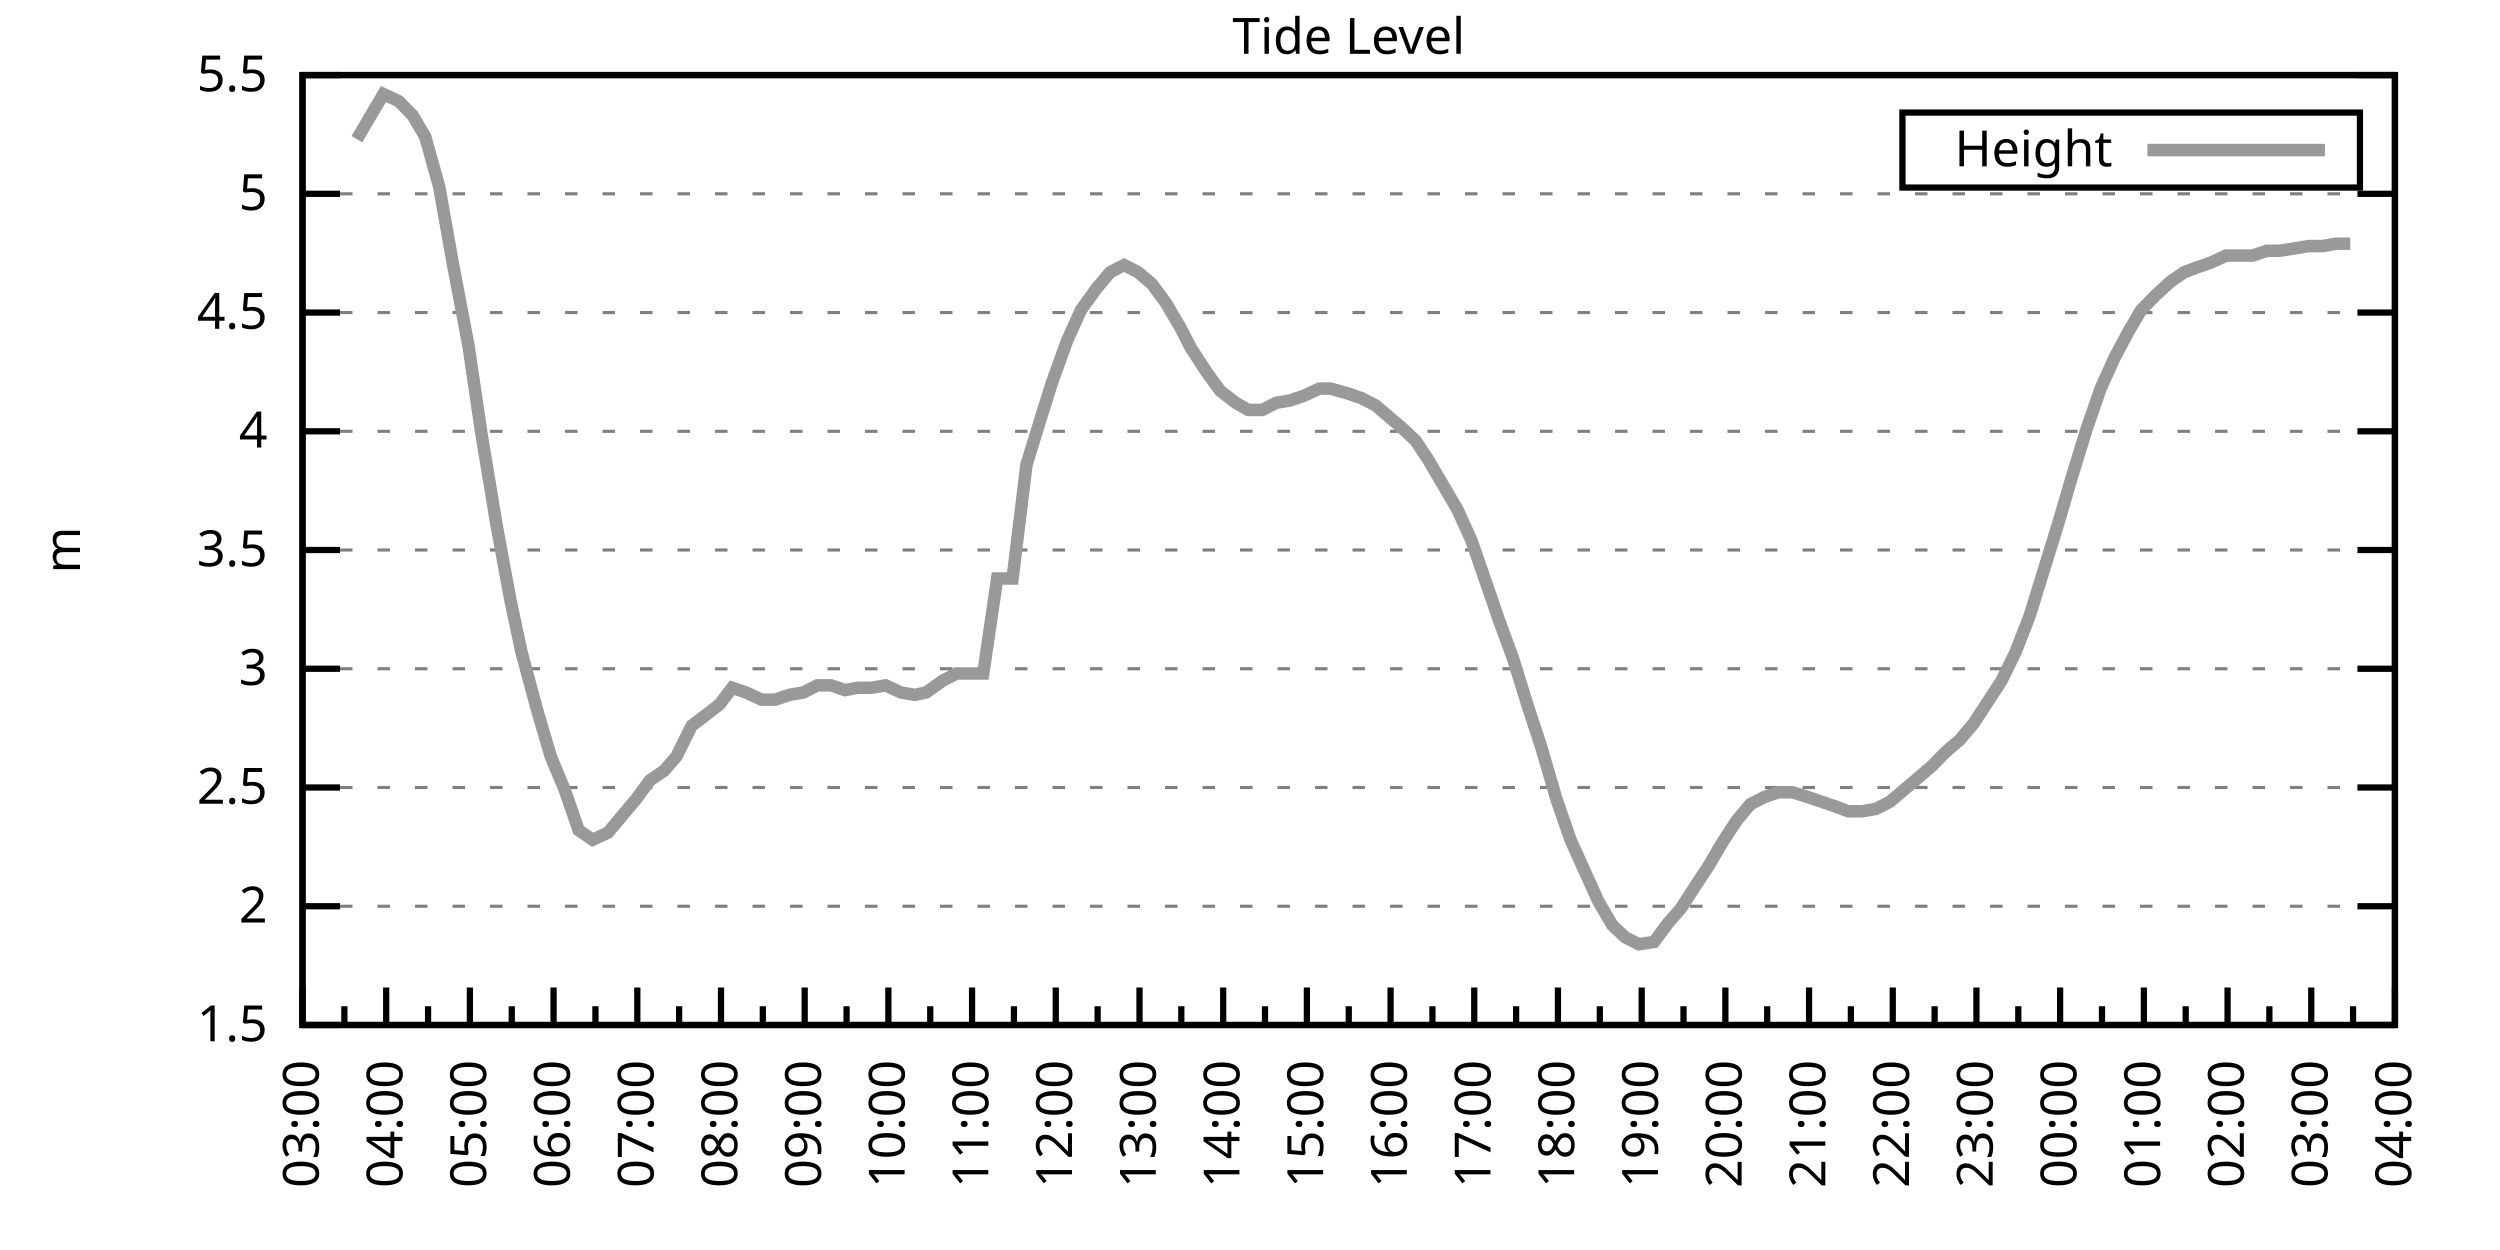
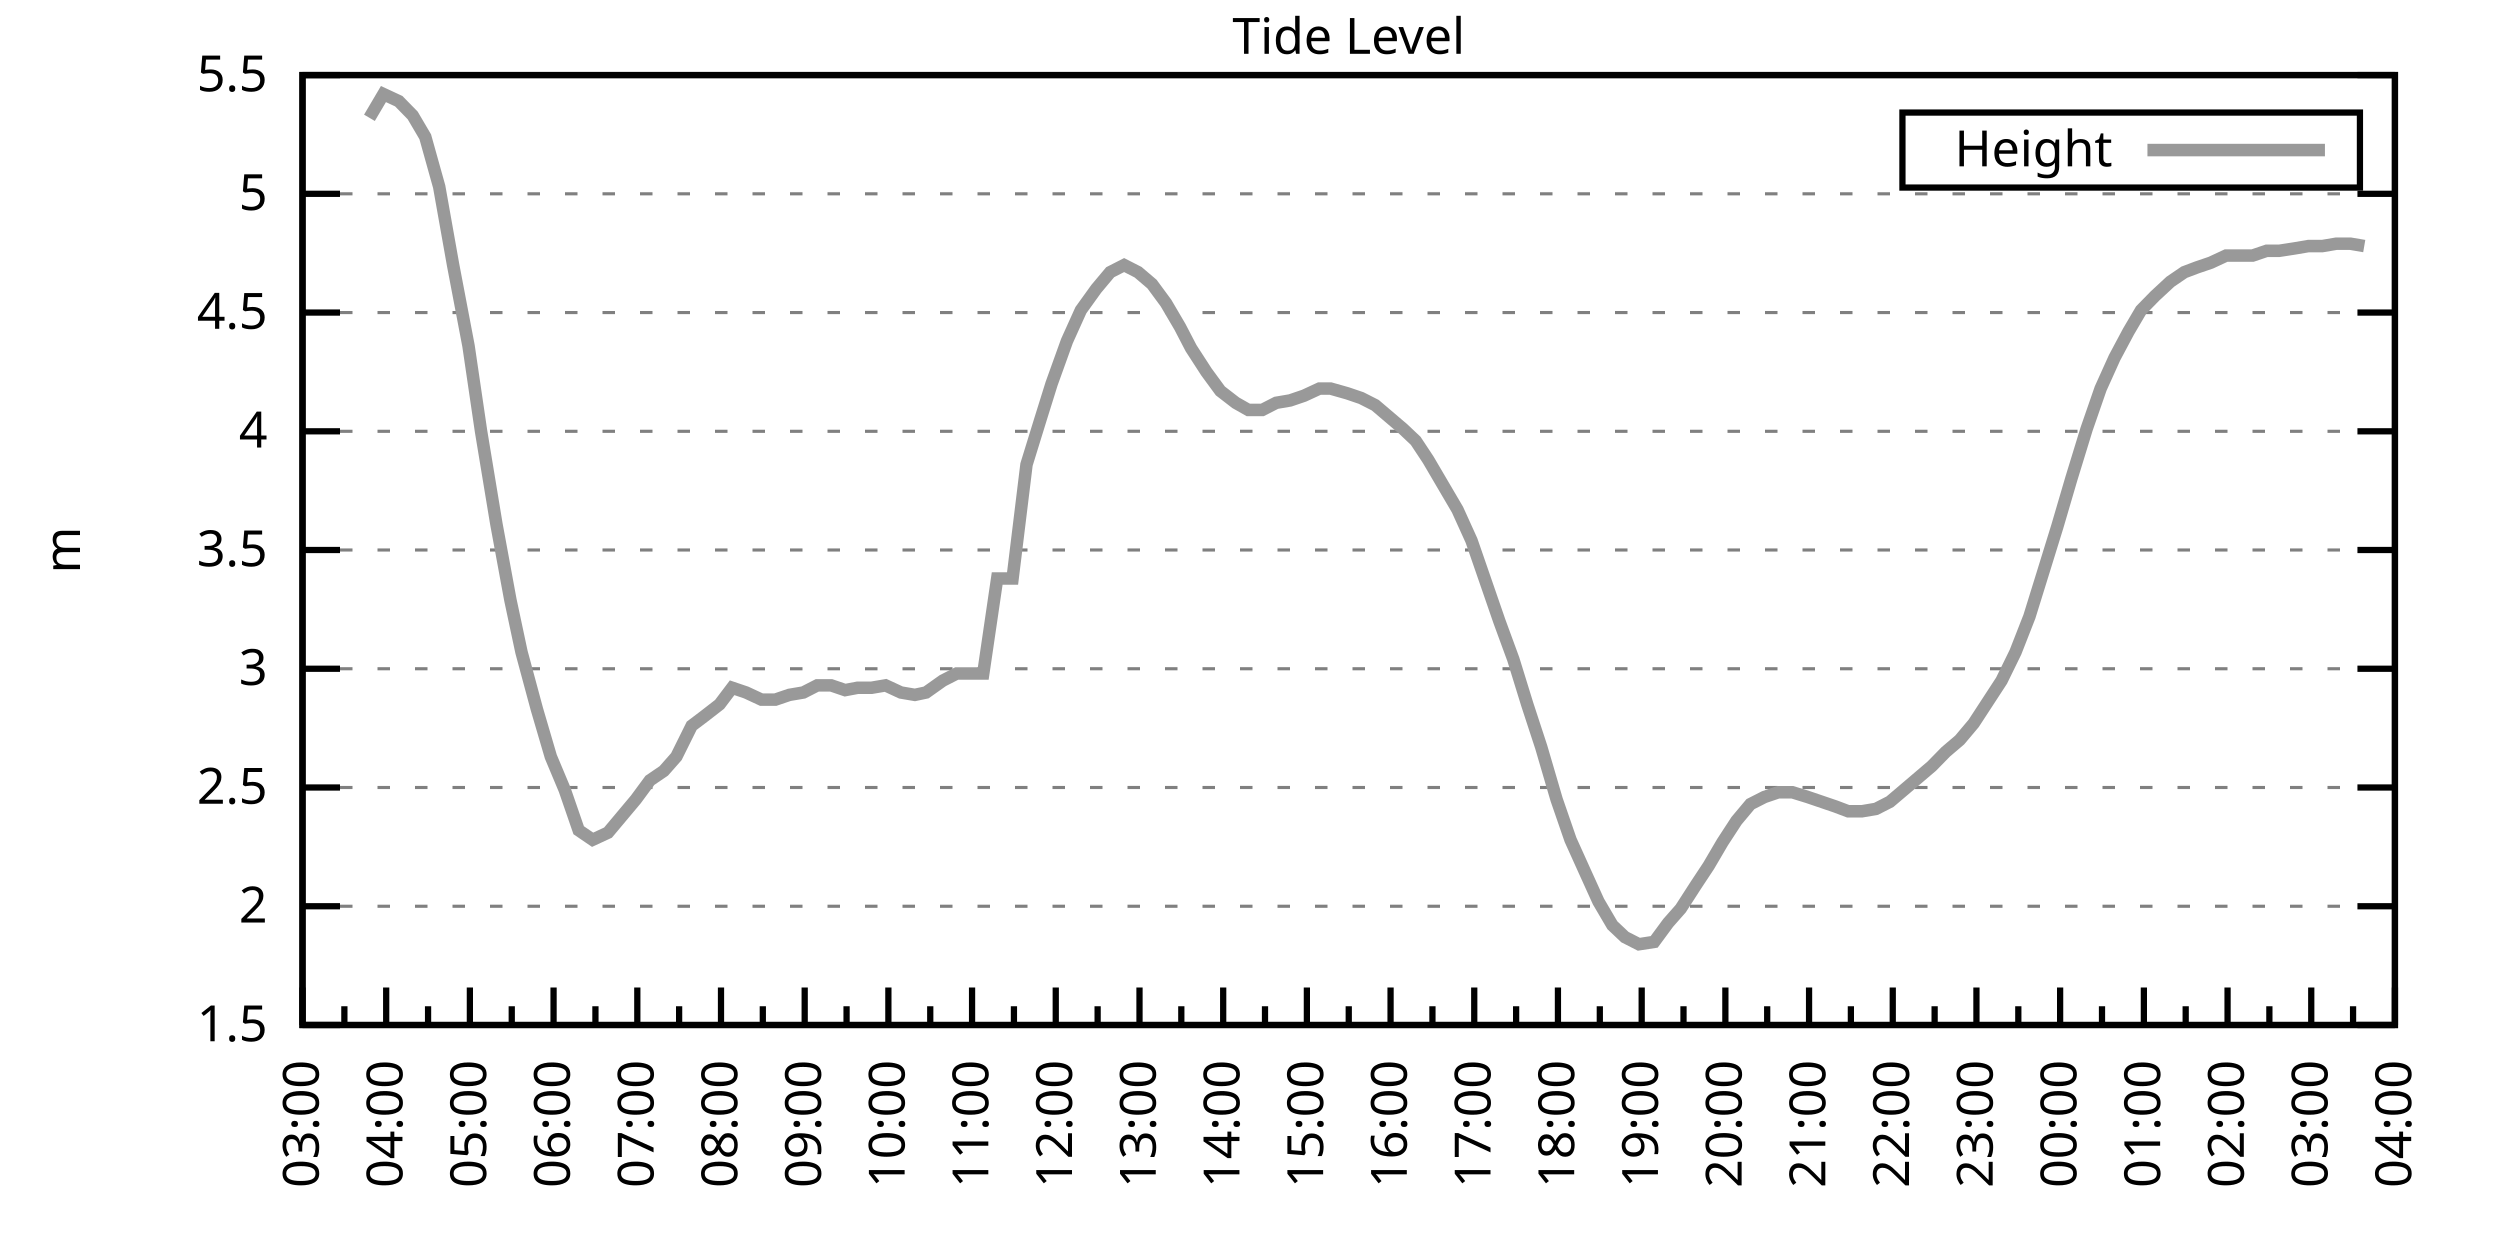
<svg xmlns="http://www.w3.org/2000/svg" xmlns:xlink="http://www.w3.org/1999/xlink" width="400" height="200" viewBox="0 0 400 200">
  <g id="gnuplot_canvas">
    <rect x="0" y="0" width="400" height="200" fill="none" />
    <defs>
      <circle id="gpDot" r="0.5" stroke-width="0.5" stroke="currentColor" />
      <path id="gpPt0" stroke-width="0.333" stroke="currentColor" d="M-1,0 h2 M0,-1 v2" />
      <path id="gpPt1" stroke-width="0.333" stroke="currentColor" d="M-1,-1 L1,1 M1,-1 L-1,1" />
      <path id="gpPt2" stroke-width="0.333" stroke="currentColor" d="M-1,0 L1,0 M0,-1 L0,1 M-1,-1 L1,1 M-1,1 L1,-1" />
      <rect id="gpPt3" stroke-width="0.333" stroke="currentColor" x="-1" y="-1" width="2" height="2" />
      <rect id="gpPt4" stroke-width="0.333" stroke="currentColor" fill="currentColor" x="-1" y="-1" width="2" height="2" />
      <circle id="gpPt5" stroke-width="0.333" stroke="currentColor" cx="0" cy="0" r="1" />
      <use xlink:href="#gpPt5" id="gpPt6" fill="currentColor" stroke="none" />
      <path id="gpPt7" stroke-width="0.333" stroke="currentColor" d="M0,-1.33 L-1.33,0.67 L1.33,0.67 z" />
      <use xlink:href="#gpPt7" id="gpPt8" fill="currentColor" stroke="none" />
      <use xlink:href="#gpPt7" id="gpPt9" stroke="currentColor" transform="rotate(180)" />
      <use xlink:href="#gpPt9" id="gpPt10" fill="currentColor" stroke="none" />
      <use xlink:href="#gpPt3" id="gpPt11" stroke="currentColor" transform="rotate(45)" />
      <use xlink:href="#gpPt11" id="gpPt12" fill="currentColor" stroke="none" />
      <path id="gpPt13" stroke-width="0.333" stroke="currentColor" d="M0,1.330 L1.265,0.411 L0.782,-1.067 L-0.782,-1.076 L-1.265,0.411 z" />
      <use xlink:href="#gpPt13" id="gpPt14" fill="currentColor" stroke="none" />
      <filter id="textbox" filterUnits="objectBoundingBox" x="0" y="0" height="1" width="1">
        <feFlood flood-color="white" flood-opacity="1" result="bgnd" />
        <feComposite in="SourceGraphic" in2="bgnd" operator="atop" />
      </filter>
      <filter id="greybox" filterUnits="objectBoundingBox" x="0" y="0" height="1" width="1">
        <feFlood flood-color="lightgrey" flood-opacity="1" result="grey" />
        <feComposite in="SourceGraphic" in2="grey" operator="atop" />
      </filter>
    </defs>
    <g fill="none" color="white" stroke="currentColor" stroke-width="1.00" stroke-linecap="butt" stroke-linejoin="miter">
</g>
    <g fill="none" color="black" stroke="currentColor" stroke-width="1.00" stroke-linecap="butt" stroke-linejoin="miter">
      <g stroke="none" shape-rendering="crispEdges">
        <polygon fill="rgb(255, 255, 255)" points="48.40,164.00 383.18,164.00 383.18,12.02 48.40,12.02 " />
      </g>
    </g>
    <g fill="none" color="black" stroke="currentColor" stroke-width="1.00" stroke-linecap="butt" stroke-linejoin="miter">
</g>
    <g fill="none" color="black" stroke="black" stroke-width="0.50" stroke-linecap="butt" stroke-linejoin="miter">
</g>
    <g fill="none" color="gray" stroke="currentColor" stroke-width="0.50" stroke-linecap="butt" stroke-linejoin="miter">
      <path stroke="gray" stroke-dasharray="2,4" class="gridline" d="M48.40,164.00 L383.19,164.00  " />
    </g>
    <g fill="none" color="gray" stroke="gray" stroke-width="1.00" stroke-linecap="butt" stroke-linejoin="miter">
</g>
    <g fill="none" color="black" stroke="currentColor" stroke-width="1.00" stroke-linecap="butt" stroke-linejoin="miter">
      <path stroke="black" d="M48.40,164.00 L54.40,164.00 M383.19,164.00 L377.19,164.00  " />
      <g transform="translate(42.80,166.60)" stroke="none" fill="black" font-family="Sans" font-size="8.00" text-anchor="end">
        <text>
          <tspan font-family="Sans"> 1.5</tspan>
        </text>
      </g>
    </g>
    <g fill="none" color="black" stroke="currentColor" stroke-width="1.00" stroke-linecap="butt" stroke-linejoin="miter">
</g>
    <g fill="none" color="black" stroke="black" stroke-width="0.50" stroke-linecap="butt" stroke-linejoin="miter">
</g>
    <g fill="none" color="gray" stroke="currentColor" stroke-width="0.50" stroke-linecap="butt" stroke-linejoin="miter">
      <path stroke="gray" stroke-dasharray="2,4" class="gridline" d="M48.40,145.00 L383.19,145.00  " />
    </g>
    <g fill="none" color="gray" stroke="gray" stroke-width="1.00" stroke-linecap="butt" stroke-linejoin="miter">
</g>
    <g fill="none" color="black" stroke="currentColor" stroke-width="1.00" stroke-linecap="butt" stroke-linejoin="miter">
      <path stroke="black" d="M48.40,145.00 L54.40,145.00 M383.19,145.00 L377.19,145.00  " />
      <g transform="translate(42.80,147.60)" stroke="none" fill="black" font-family="Sans" font-size="8.00" text-anchor="end">
        <text>
          <tspan font-family="Sans"> 2</tspan>
        </text>
      </g>
    </g>
    <g fill="none" color="black" stroke="currentColor" stroke-width="1.00" stroke-linecap="butt" stroke-linejoin="miter">
</g>
    <g fill="none" color="black" stroke="black" stroke-width="0.50" stroke-linecap="butt" stroke-linejoin="miter">
</g>
    <g fill="none" color="gray" stroke="currentColor" stroke-width="0.50" stroke-linecap="butt" stroke-linejoin="miter">
      <path stroke="gray" stroke-dasharray="2,4" class="gridline" d="M48.40,126.00 L383.19,126.00  " />
    </g>
    <g fill="none" color="gray" stroke="gray" stroke-width="1.00" stroke-linecap="butt" stroke-linejoin="miter">
</g>
    <g fill="none" color="black" stroke="currentColor" stroke-width="1.00" stroke-linecap="butt" stroke-linejoin="miter">
      <path stroke="black" d="M48.40,126.00 L54.40,126.00 M383.19,126.00 L377.19,126.00  " />
      <g transform="translate(42.80,128.60)" stroke="none" fill="black" font-family="Sans" font-size="8.00" text-anchor="end">
        <text>
          <tspan font-family="Sans"> 2.5</tspan>
        </text>
      </g>
    </g>
    <g fill="none" color="black" stroke="currentColor" stroke-width="1.00" stroke-linecap="butt" stroke-linejoin="miter">
</g>
    <g fill="none" color="black" stroke="black" stroke-width="0.50" stroke-linecap="butt" stroke-linejoin="miter">
</g>
    <g fill="none" color="gray" stroke="currentColor" stroke-width="0.50" stroke-linecap="butt" stroke-linejoin="miter">
      <path stroke="gray" stroke-dasharray="2,4" class="gridline" d="M48.40,107.00 L383.19,107.00  " />
    </g>
    <g fill="none" color="gray" stroke="gray" stroke-width="1.00" stroke-linecap="butt" stroke-linejoin="miter">
</g>
    <g fill="none" color="black" stroke="currentColor" stroke-width="1.00" stroke-linecap="butt" stroke-linejoin="miter">
      <path stroke="black" d="M48.40,107.00 L54.40,107.00 M383.19,107.00 L377.19,107.00  " />
      <g transform="translate(42.80,109.60)" stroke="none" fill="black" font-family="Sans" font-size="8.00" text-anchor="end">
        <text>
          <tspan font-family="Sans"> 3</tspan>
        </text>
      </g>
    </g>
    <g fill="none" color="black" stroke="currentColor" stroke-width="1.00" stroke-linecap="butt" stroke-linejoin="miter">
</g>
    <g fill="none" color="black" stroke="black" stroke-width="0.50" stroke-linecap="butt" stroke-linejoin="miter">
</g>
    <g fill="none" color="gray" stroke="currentColor" stroke-width="0.50" stroke-linecap="butt" stroke-linejoin="miter">
      <path stroke="gray" stroke-dasharray="2,4" class="gridline" d="M48.40,88.00 L383.19,88.00  " />
    </g>
    <g fill="none" color="gray" stroke="gray" stroke-width="1.00" stroke-linecap="butt" stroke-linejoin="miter">
</g>
    <g fill="none" color="black" stroke="currentColor" stroke-width="1.00" stroke-linecap="butt" stroke-linejoin="miter">
      <path stroke="black" d="M48.40,88.00 L54.40,88.00 M383.19,88.00 L377.19,88.00  " />
      <g transform="translate(42.80,90.60)" stroke="none" fill="black" font-family="Sans" font-size="8.00" text-anchor="end">
        <text>
          <tspan font-family="Sans"> 3.5</tspan>
        </text>
      </g>
    </g>
    <g fill="none" color="black" stroke="currentColor" stroke-width="1.00" stroke-linecap="butt" stroke-linejoin="miter">
</g>
    <g fill="none" color="black" stroke="black" stroke-width="0.50" stroke-linecap="butt" stroke-linejoin="miter">
</g>
    <g fill="none" color="gray" stroke="currentColor" stroke-width="0.50" stroke-linecap="butt" stroke-linejoin="miter">
      <path stroke="gray" stroke-dasharray="2,4" class="gridline" d="M48.40,69.01 L383.19,69.01  " />
    </g>
    <g fill="none" color="gray" stroke="gray" stroke-width="1.00" stroke-linecap="butt" stroke-linejoin="miter">
</g>
    <g fill="none" color="black" stroke="currentColor" stroke-width="1.00" stroke-linecap="butt" stroke-linejoin="miter">
      <path stroke="black" d="M48.40,69.01 L54.40,69.01 M383.19,69.01 L377.19,69.01  " />
      <g transform="translate(42.80,71.61)" stroke="none" fill="black" font-family="Sans" font-size="8.00" text-anchor="end">
        <text>
          <tspan font-family="Sans"> 4</tspan>
        </text>
      </g>
    </g>
    <g fill="none" color="black" stroke="currentColor" stroke-width="1.00" stroke-linecap="butt" stroke-linejoin="miter">
</g>
    <g fill="none" color="black" stroke="black" stroke-width="0.50" stroke-linecap="butt" stroke-linejoin="miter">
</g>
    <g fill="none" color="gray" stroke="currentColor" stroke-width="0.50" stroke-linecap="butt" stroke-linejoin="miter">
      <path stroke="gray" stroke-dasharray="2,4" class="gridline" d="M48.40,50.01 L383.19,50.01  " />
    </g>
    <g fill="none" color="gray" stroke="gray" stroke-width="1.00" stroke-linecap="butt" stroke-linejoin="miter">
</g>
    <g fill="none" color="black" stroke="currentColor" stroke-width="1.00" stroke-linecap="butt" stroke-linejoin="miter">
      <path stroke="black" d="M48.40,50.01 L54.40,50.01 M383.19,50.01 L377.19,50.01  " />
      <g transform="translate(42.80,52.61)" stroke="none" fill="black" font-family="Sans" font-size="8.00" text-anchor="end">
        <text>
          <tspan font-family="Sans"> 4.5</tspan>
        </text>
      </g>
    </g>
    <g fill="none" color="black" stroke="currentColor" stroke-width="1.00" stroke-linecap="butt" stroke-linejoin="miter">
</g>
    <g fill="none" color="black" stroke="black" stroke-width="0.50" stroke-linecap="butt" stroke-linejoin="miter">
</g>
    <g fill="none" color="gray" stroke="currentColor" stroke-width="0.50" stroke-linecap="butt" stroke-linejoin="miter">
      <path stroke="gray" stroke-dasharray="2,4" class="gridline" d="M48.40,31.01 L383.19,31.01  " />
    </g>
    <g fill="none" color="gray" stroke="gray" stroke-width="1.00" stroke-linecap="butt" stroke-linejoin="miter">
</g>
    <g fill="none" color="black" stroke="currentColor" stroke-width="1.00" stroke-linecap="butt" stroke-linejoin="miter">
      <path stroke="black" d="M48.40,31.01 L54.40,31.01 M383.19,31.01 L377.19,31.01  " />
      <g transform="translate(42.80,33.61)" stroke="none" fill="black" font-family="Sans" font-size="8.00" text-anchor="end">
        <text>
          <tspan font-family="Sans"> 5</tspan>
        </text>
      </g>
    </g>
    <g fill="none" color="black" stroke="currentColor" stroke-width="1.00" stroke-linecap="butt" stroke-linejoin="miter">
</g>
    <g fill="none" color="black" stroke="black" stroke-width="0.50" stroke-linecap="butt" stroke-linejoin="miter">
</g>
    <g fill="none" color="gray" stroke="currentColor" stroke-width="0.50" stroke-linecap="butt" stroke-linejoin="miter">
      <path stroke="gray" stroke-dasharray="2,4" class="gridline" d="M48.40,12.01 L383.19,12.01  " />
    </g>
    <g fill="none" color="gray" stroke="gray" stroke-width="1.00" stroke-linecap="butt" stroke-linejoin="miter">
</g>
    <g fill="none" color="black" stroke="currentColor" stroke-width="1.00" stroke-linecap="butt" stroke-linejoin="miter">
      <path stroke="black" d="M48.40,12.01 L54.40,12.01 M383.19,12.01 L377.19,12.01  " />
      <g transform="translate(42.80,14.61)" stroke="none" fill="black" font-family="Sans" font-size="8.00" text-anchor="end">
        <text>
          <tspan font-family="Sans"> 5.5</tspan>
        </text>
      </g>
    </g>
    <g fill="none" color="black" stroke="currentColor" stroke-width="1.00" stroke-linecap="butt" stroke-linejoin="miter">
      <path stroke="black" d="M48.40,164.00 L48.40,158.00  " />
      <g transform="translate(51.00,169.60) rotate(270)" stroke="none" fill="black" font-family="Sans" font-size="8.00" text-anchor="end">
        <text>
          <tspan font-family="Sans">03:00</tspan>
        </text>
      </g>
    </g>
    <g fill="none" color="black" stroke="currentColor" stroke-width="1.00" stroke-linecap="butt" stroke-linejoin="miter">
      <path stroke="black" d="M55.10,164.00 L55.10,161.00 M61.79,164.00 L61.79,158.00  " />
      <g transform="translate(64.39,169.60) rotate(270)" stroke="none" fill="black" font-family="Sans" font-size="8.00" text-anchor="end">
        <text>
          <tspan font-family="Sans">04:00</tspan>
        </text>
      </g>
    </g>
    <g fill="none" color="black" stroke="currentColor" stroke-width="1.00" stroke-linecap="butt" stroke-linejoin="miter">
      <path stroke="black" d="M68.49,164.00 L68.49,161.00 M75.18,164.00 L75.18,158.00  " />
      <g transform="translate(77.78,169.60) rotate(270)" stroke="none" fill="black" font-family="Sans" font-size="8.00" text-anchor="end">
        <text>
          <tspan font-family="Sans">05:00</tspan>
        </text>
      </g>
    </g>
    <g fill="none" color="black" stroke="currentColor" stroke-width="1.00" stroke-linecap="butt" stroke-linejoin="miter">
      <path stroke="black" d="M81.88,164.00 L81.88,161.00 M88.57,164.00 L88.57,158.00  " />
      <g transform="translate(91.17,169.60) rotate(270)" stroke="none" fill="black" font-family="Sans" font-size="8.00" text-anchor="end">
        <text>
          <tspan font-family="Sans">06:00</tspan>
        </text>
      </g>
    </g>
    <g fill="none" color="black" stroke="currentColor" stroke-width="1.00" stroke-linecap="butt" stroke-linejoin="miter">
      <path stroke="black" d="M95.27,164.00 L95.27,161.00 M101.97,164.00 L101.97,158.00  " />
      <g transform="translate(104.57,169.60) rotate(270)" stroke="none" fill="black" font-family="Sans" font-size="8.00" text-anchor="end">
        <text>
          <tspan font-family="Sans">07:00</tspan>
        </text>
      </g>
    </g>
    <g fill="none" color="black" stroke="currentColor" stroke-width="1.00" stroke-linecap="butt" stroke-linejoin="miter">
      <path stroke="black" d="M108.66,164.00 L108.66,161.00 M115.36,164.00 L115.36,158.00  " />
      <g transform="translate(117.96,169.60) rotate(270)" stroke="none" fill="black" font-family="Sans" font-size="8.00" text-anchor="end">
        <text>
          <tspan font-family="Sans">08:00</tspan>
        </text>
      </g>
    </g>
    <g fill="none" color="black" stroke="currentColor" stroke-width="1.00" stroke-linecap="butt" stroke-linejoin="miter">
      <path stroke="black" d="M122.05,164.00 L122.05,161.00 M128.75,164.00 L128.75,158.00  " />
      <g transform="translate(131.35,169.60) rotate(270)" stroke="none" fill="black" font-family="Sans" font-size="8.00" text-anchor="end">
        <text>
          <tspan font-family="Sans">09:00</tspan>
        </text>
      </g>
    </g>
    <g fill="none" color="black" stroke="currentColor" stroke-width="1.00" stroke-linecap="butt" stroke-linejoin="miter">
      <path stroke="black" d="M135.45,164.00 L135.45,161.00 M142.14,164.00 L142.14,158.00  " />
      <g transform="translate(144.74,169.60) rotate(270)" stroke="none" fill="black" font-family="Sans" font-size="8.00" text-anchor="end">
        <text>
          <tspan font-family="Sans">10:00</tspan>
        </text>
      </g>
    </g>
    <g fill="none" color="black" stroke="currentColor" stroke-width="1.00" stroke-linecap="butt" stroke-linejoin="miter">
      <path stroke="black" d="M148.84,164.00 L148.84,161.00 M155.53,164.00 L155.53,158.00  " />
      <g transform="translate(158.13,169.60) rotate(270)" stroke="none" fill="black" font-family="Sans" font-size="8.00" text-anchor="end">
        <text>
          <tspan font-family="Sans">11:00</tspan>
        </text>
      </g>
    </g>
    <g fill="none" color="black" stroke="currentColor" stroke-width="1.00" stroke-linecap="butt" stroke-linejoin="miter">
      <path stroke="black" d="M162.23,164.00 L162.23,161.00 M168.92,164.00 L168.92,158.00  " />
      <g transform="translate(171.52,169.60) rotate(270)" stroke="none" fill="black" font-family="Sans" font-size="8.00" text-anchor="end">
        <text>
          <tspan font-family="Sans">12:00</tspan>
        </text>
      </g>
    </g>
    <g fill="none" color="black" stroke="currentColor" stroke-width="1.00" stroke-linecap="butt" stroke-linejoin="miter">
      <path stroke="black" d="M175.62,164.00 L175.62,161.00 M182.32,164.00 L182.32,158.00  " />
      <g transform="translate(184.92,169.60) rotate(270)" stroke="none" fill="black" font-family="Sans" font-size="8.00" text-anchor="end">
        <text>
          <tspan font-family="Sans">13:00</tspan>
        </text>
      </g>
    </g>
    <g fill="none" color="black" stroke="currentColor" stroke-width="1.00" stroke-linecap="butt" stroke-linejoin="miter">
      <path stroke="black" d="M189.01,164.00 L189.01,161.00 M195.71,164.00 L195.71,158.00  " />
      <g transform="translate(198.31,169.60) rotate(270)" stroke="none" fill="black" font-family="Sans" font-size="8.00" text-anchor="end">
        <text>
          <tspan font-family="Sans">14:00</tspan>
        </text>
      </g>
    </g>
    <g fill="none" color="black" stroke="currentColor" stroke-width="1.00" stroke-linecap="butt" stroke-linejoin="miter">
      <path stroke="black" d="M202.40,164.00 L202.40,161.00 M209.10,164.00 L209.10,158.00  " />
      <g transform="translate(211.70,169.60) rotate(270)" stroke="none" fill="black" font-family="Sans" font-size="8.00" text-anchor="end">
        <text>
          <tspan font-family="Sans">15:00</tspan>
        </text>
      </g>
    </g>
    <g fill="none" color="black" stroke="currentColor" stroke-width="1.00" stroke-linecap="butt" stroke-linejoin="miter">
      <path stroke="black" d="M215.80,164.00 L215.80,161.00 M222.49,164.00 L222.49,158.00  " />
      <g transform="translate(225.09,169.60) rotate(270)" stroke="none" fill="black" font-family="Sans" font-size="8.00" text-anchor="end">
        <text>
          <tspan font-family="Sans">16:00</tspan>
        </text>
      </g>
    </g>
    <g fill="none" color="black" stroke="currentColor" stroke-width="1.00" stroke-linecap="butt" stroke-linejoin="miter">
      <path stroke="black" d="M229.19,164.00 L229.19,161.00 M235.88,164.00 L235.88,158.00  " />
      <g transform="translate(238.48,169.60) rotate(270)" stroke="none" fill="black" font-family="Sans" font-size="8.00" text-anchor="end">
        <text>
          <tspan font-family="Sans">17:00</tspan>
        </text>
      </g>
    </g>
    <g fill="none" color="black" stroke="currentColor" stroke-width="1.00" stroke-linecap="butt" stroke-linejoin="miter">
      <path stroke="black" d="M242.58,164.00 L242.58,161.00 M249.27,164.00 L249.27,158.00  " />
      <g transform="translate(251.87,169.60) rotate(270)" stroke="none" fill="black" font-family="Sans" font-size="8.00" text-anchor="end">
        <text>
          <tspan font-family="Sans">18:00</tspan>
        </text>
      </g>
    </g>
    <g fill="none" color="black" stroke="currentColor" stroke-width="1.00" stroke-linecap="butt" stroke-linejoin="miter">
      <path stroke="black" d="M255.97,164.00 L255.97,161.00 M262.67,164.00 L262.67,158.00  " />
      <g transform="translate(265.27,169.60) rotate(270)" stroke="none" fill="black" font-family="Sans" font-size="8.00" text-anchor="end">
        <text>
          <tspan font-family="Sans">19:00</tspan>
        </text>
      </g>
    </g>
    <g fill="none" color="black" stroke="currentColor" stroke-width="1.00" stroke-linecap="butt" stroke-linejoin="miter">
      <path stroke="black" d="M269.36,164.00 L269.36,161.00 M276.06,164.00 L276.06,158.00  " />
      <g transform="translate(278.66,169.60) rotate(270)" stroke="none" fill="black" font-family="Sans" font-size="8.00" text-anchor="end">
        <text>
          <tspan font-family="Sans">20:00</tspan>
        </text>
      </g>
    </g>
    <g fill="none" color="black" stroke="currentColor" stroke-width="1.00" stroke-linecap="butt" stroke-linejoin="miter">
      <path stroke="black" d="M282.75,164.00 L282.75,161.00 M289.45,164.00 L289.45,158.00  " />
      <g transform="translate(292.05,169.60) rotate(270)" stroke="none" fill="black" font-family="Sans" font-size="8.00" text-anchor="end">
        <text>
          <tspan font-family="Sans">21:00</tspan>
        </text>
      </g>
    </g>
    <g fill="none" color="black" stroke="currentColor" stroke-width="1.00" stroke-linecap="butt" stroke-linejoin="miter">
      <path stroke="black" d="M296.14,164.00 L296.14,161.00 M302.84,164.00 L302.84,158.00  " />
      <g transform="translate(305.44,169.60) rotate(270)" stroke="none" fill="black" font-family="Sans" font-size="8.00" text-anchor="end">
        <text>
          <tspan font-family="Sans">22:00</tspan>
        </text>
      </g>
    </g>
    <g fill="none" color="black" stroke="currentColor" stroke-width="1.00" stroke-linecap="butt" stroke-linejoin="miter">
      <path stroke="black" d="M309.54,164.00 L309.54,161.00 M316.23,164.00 L316.23,158.00  " />
      <g transform="translate(318.83,169.60) rotate(270)" stroke="none" fill="black" font-family="Sans" font-size="8.00" text-anchor="end">
        <text>
          <tspan font-family="Sans">23:00</tspan>
        </text>
      </g>
    </g>
    <g fill="none" color="black" stroke="currentColor" stroke-width="1.00" stroke-linecap="butt" stroke-linejoin="miter">
      <path stroke="black" d="M322.93,164.00 L322.93,161.00 M329.62,164.00 L329.62,158.00  " />
      <g transform="translate(332.22,169.60) rotate(270)" stroke="none" fill="black" font-family="Sans" font-size="8.00" text-anchor="end">
        <text>
          <tspan font-family="Sans">00:00</tspan>
        </text>
      </g>
    </g>
    <g fill="none" color="black" stroke="currentColor" stroke-width="1.00" stroke-linecap="butt" stroke-linejoin="miter">
      <path stroke="black" d="M336.32,164.00 L336.32,161.00 M343.02,164.00 L343.02,158.00  " />
      <g transform="translate(345.62,169.60) rotate(270)" stroke="none" fill="black" font-family="Sans" font-size="8.00" text-anchor="end">
        <text>
          <tspan font-family="Sans">01:00</tspan>
        </text>
      </g>
    </g>
    <g fill="none" color="black" stroke="currentColor" stroke-width="1.00" stroke-linecap="butt" stroke-linejoin="miter">
      <path stroke="black" d="M349.71,164.00 L349.71,161.00 M356.41,164.00 L356.41,158.00  " />
      <g transform="translate(359.01,169.60) rotate(270)" stroke="none" fill="black" font-family="Sans" font-size="8.00" text-anchor="end">
        <text>
          <tspan font-family="Sans">02:00</tspan>
        </text>
      </g>
    </g>
    <g fill="none" color="black" stroke="currentColor" stroke-width="1.00" stroke-linecap="butt" stroke-linejoin="miter">
      <path stroke="black" d="M363.10,164.00 L363.10,161.00 M369.80,164.00 L369.80,158.00  " />
      <g transform="translate(372.40,169.60) rotate(270)" stroke="none" fill="black" font-family="Sans" font-size="8.00" text-anchor="end">
        <text>
          <tspan font-family="Sans">03:00</tspan>
        </text>
      </g>
    </g>
    <g fill="none" color="black" stroke="currentColor" stroke-width="1.00" stroke-linecap="butt" stroke-linejoin="miter">
      <path stroke="black" d="M376.49,164.00 L376.49,161.00 M383.19,164.00 L383.19,158.00  " />
      <g transform="translate(385.79,169.60) rotate(270)" stroke="none" fill="black" font-family="Sans" font-size="8.00" text-anchor="end">
        <text>
          <tspan font-family="Sans">04:00</tspan>
        </text>
      </g>
    </g>
    <g fill="none" color="black" stroke="currentColor" stroke-width="1.00" stroke-linecap="butt" stroke-linejoin="miter">
</g>
    <g fill="none" color="black" stroke="currentColor" stroke-width="1.00" stroke-linecap="butt" stroke-linejoin="miter">
      <path stroke="black" d="M48.40,12.01 L48.40,164.00 L383.19,164.00 L383.19,12.01 L48.40,12.01 Z  " />
    </g>
    <g fill="none" color="black" stroke="currentColor" stroke-width="1.00" stroke-linecap="butt" stroke-linejoin="miter">
      <g transform="translate(12.80,88.01) rotate(270)" stroke="none" fill="black" font-family="Sans" font-size="8.00" text-anchor="middle">
        <text>
          <tspan font-family="Sans">m</tspan>
        </text>
      </g>
    </g>
    <g fill="none" color="black" stroke="currentColor" stroke-width="1.00" stroke-linecap="butt" stroke-linejoin="miter">
</g>
    <g fill="none" color="black" stroke="currentColor" stroke-width="1.00" stroke-linecap="butt" stroke-linejoin="miter">
      <path stroke="black" d="M304.39,30.01 L304.39,18.01 L377.59,18.01 L377.59,30.01 L304.39,30.01 Z  " />
    </g>
    <g id="Tide_level_plot_1">
      <g fill="none" color="white" stroke="black" stroke-width="2.00" stroke-linecap="butt" stroke-linejoin="miter">
</g>
      <g fill="none" color="black" stroke="currentColor" stroke-width="2.00" stroke-linecap="butt" stroke-linejoin="miter">
        <g transform="translate(337.99,26.61)" stroke="none" fill="black" font-family="Sans" font-size="8.00" text-anchor="end">
          <text>
            <tspan font-family="Sans">Height</tspan>
          </text>
        </g>
      </g>
      <g fill="none" color="black" stroke="currentColor" stroke-width="2.00" stroke-linecap="butt" stroke-linejoin="miter">
-         <path stroke="rgb(153, 153, 153)" d="M343.59,24.01 L371.99,24.01 M57.10,22.27 L59.11,18.85 L61.35,15.05 L63.80,16.19 L66.03,18.47 L68.04,21.89   L70.27,29.87 L72.50,42.41 L74.96,55.33 L76.97,69.01 L79.42,83.83 L81.66,95.98 L83.44,104.34 L85.90,113.46   L88.13,121.06 L90.36,126.38 L92.59,132.84 L94.82,134.36 L97.28,133.22 L99.51,130.56 L101.74,127.90 L103.98,124.86   L106.21,123.34 L108.22,121.06 L110.67,116.12 L112.68,114.60 L115.13,112.70 L117.14,110.04 L119.38,110.80 L121.83,111.94   L124.06,111.94 L126.29,111.18 L128.53,110.80 L130.76,109.66 L132.99,109.66 L135.22,110.42 L137.23,110.04 L139.46,110.04   L141.69,109.66 L144.15,110.80 L146.38,111.18 L148.17,110.80 L150.85,108.90 L153.08,107.76 L155.31,107.76 L157.32,107.76   L159.55,92.56 L162.01,92.56 L164.24,74.33 L166.47,67.11 L168.25,61.41 L170.71,54.57 L172.94,49.63 L175.40,46.21   L177.63,43.55 L179.86,42.41 L182.09,43.55 L184.32,45.45 L186.56,48.49 L188.79,52.29 L190.57,55.71 L193.03,59.51   L195.26,62.55 L197.72,64.45 L199.73,65.59 L201.96,65.59 L204.19,64.45 L206.42,64.07 L208.65,63.31 L211.11,62.17   L212.89,62.17 L215.57,62.93 L217.80,63.69 L220.04,64.83 L222.27,66.73 L224.50,68.63 L226.51,70.53 L228.52,73.57   L230.97,77.75 L233.20,81.55 L235.44,86.49 L237.67,92.94 L239.90,99.40 L242.13,105.48 L244.36,112.70 L246.60,119.54   L249.05,127.90 L251.28,134.36 L253.51,139.30 L255.75,144.24 L257.98,148.04 L259.99,149.94 L262.22,151.08 L264.67,150.70   L266.91,147.66 L268.92,145.38 L271.37,141.58 L273.38,138.54 L275.61,134.74 L277.84,131.32 L280.07,128.66 L282.31,127.52   L284.54,126.76 L286.77,126.76 L289.23,127.52 L291.46,128.28 L293.69,129.04 L295.70,129.80 L297.93,129.80 L300.16,129.42   L302.39,128.28 L304.63,126.38 L306.86,124.48 L309.09,122.58 L311.32,120.30 L313.55,118.40 L315.79,115.74 L318.02,112.32   L320.25,108.90 L322.48,104.34 L324.71,98.64 L326.95,91.42 L329.18,84.21 L331.41,76.61 L333.86,68.63 L336.10,62.17   L338.33,57.23 L340.56,53.05 L342.57,49.63 L344.80,47.35 L347.26,45.07 L349.49,43.55 L351.50,42.79 L353.73,42.03   L356.18,40.89 L358.42,40.89 L360.42,40.89 L362.66,40.13 L364.66,40.13 L367.12,39.75 L369.35,39.37 L371.58,39.37   L373.82,38.99 L376.05,38.99  " />
+         <path stroke="rgb(153, 153, 153)" d="M343.59,24.01 L371.99,24.01 M59.11,18.85 L61.35,15.05 L63.80,16.19 L66.03,18.47 L68.04,21.89 L70.27,29.87   L72.50,42.41 L74.96,55.33 L76.97,69.01 L79.42,83.83 L81.66,95.98 L83.44,104.34 L85.90,113.46 L88.13,121.06   L90.36,126.38 L92.59,132.84 L94.82,134.36 L97.28,133.22 L99.51,130.56 L101.74,127.90 L103.98,124.86 L106.21,123.34   L108.22,121.06 L110.67,116.12 L112.68,114.60 L115.13,112.70 L117.14,110.04 L119.38,110.80 L121.83,111.94 L124.06,111.94   L126.29,111.18 L128.53,110.80 L130.76,109.66 L132.99,109.66 L135.22,110.42 L137.23,110.04 L139.46,110.04 L141.69,109.66   L144.15,110.80 L146.38,111.18 L148.17,110.80 L150.85,108.90 L153.08,107.76 L155.31,107.76 L157.32,107.76 L159.55,92.56   L162.01,92.56 L164.24,74.33 L166.47,67.11 L168.25,61.41 L170.71,54.57 L172.94,49.63 L175.40,46.21 L177.63,43.55   L179.86,42.41 L182.09,43.55 L184.32,45.45 L186.56,48.49 L188.79,52.29 L190.57,55.71 L193.03,59.51 L195.26,62.55   L197.72,64.45 L199.73,65.59 L201.96,65.59 L204.19,64.45 L206.42,64.07 L208.65,63.31 L211.11,62.17 L212.89,62.17   L215.57,62.93 L217.80,63.69 L220.04,64.83 L222.27,66.73 L224.50,68.63 L226.51,70.53 L228.52,73.57 L230.97,77.75   L233.20,81.55 L235.44,86.49 L237.67,92.94 L239.90,99.40 L242.13,105.48 L244.36,112.70 L246.60,119.54 L249.05,127.90   L251.28,134.36 L253.51,139.30 L255.75,144.24 L257.98,148.04 L259.99,149.94 L262.22,151.08 L264.67,150.70 L266.91,147.66   L268.92,145.38 L271.37,141.58 L273.38,138.54 L275.61,134.74 L277.84,131.32 L280.07,128.66 L282.31,127.52 L284.54,126.76   L286.77,126.76 L289.23,127.52 L291.46,128.28 L293.69,129.04 L295.70,129.80 L297.93,129.80 L300.16,129.42 L302.39,128.28   L304.63,126.38 L306.86,124.48 L309.09,122.58 L311.32,120.30 L313.55,118.40 L315.79,115.74 L318.02,112.32 L320.25,108.90   L322.48,104.34 L324.71,98.64 L326.95,91.42 L329.18,84.21 L331.41,76.61 L333.86,68.63 L336.10,62.17 L338.33,57.23   L340.56,53.05 L342.57,49.63 L344.80,47.35 L347.26,45.07 L349.49,43.55 L351.50,42.79 L353.73,42.03 L356.18,40.89   L358.42,40.89 L360.42,40.89 L362.66,40.13 L364.66,40.13 L367.12,39.75 L369.35,39.37 L371.58,39.37 L373.82,38.99   L376.05,38.99 L378.28,39.37  " />
      </g>
    </g>
    <g fill="none" color="black" stroke="currentColor" stroke-width="2.00" stroke-linecap="butt" stroke-linejoin="miter">
</g>
    <g fill="none" color="black" stroke="black" stroke-width="1.00" stroke-linecap="butt" stroke-linejoin="miter">
</g>
    <g fill="none" color="black" stroke="currentColor" stroke-width="1.00" stroke-linecap="butt" stroke-linejoin="miter">
      <path stroke="black" d="M48.40,12.01 L48.40,164.00 L383.19,164.00 L383.19,12.01 L48.40,12.01 Z  " />
    </g>
    <g fill="none" color="black" stroke="currentColor" stroke-width="1.00" stroke-linecap="butt" stroke-linejoin="miter">
      <g transform="translate(215.79,8.61)" stroke="none" fill="black" font-family="Sans" font-size="8.00" text-anchor="middle">
        <text>
          <tspan font-family="Sans">Tide Level</tspan>
        </text>
      </g>
    </g>
    <g fill="none" color="black" stroke="currentColor" stroke-width="1.00" stroke-linecap="butt" stroke-linejoin="miter">
</g>
  </g>
</svg>
